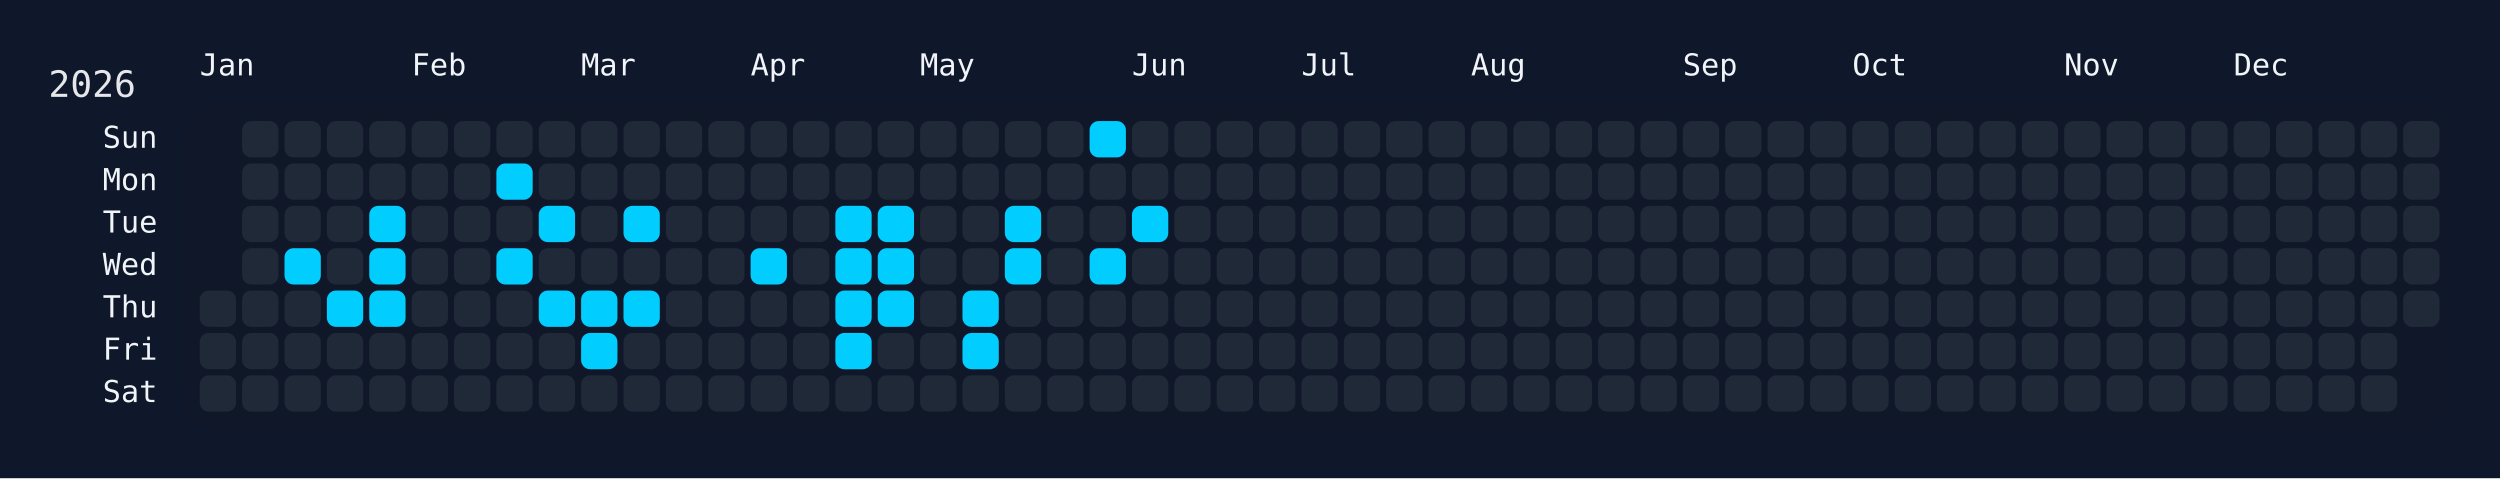
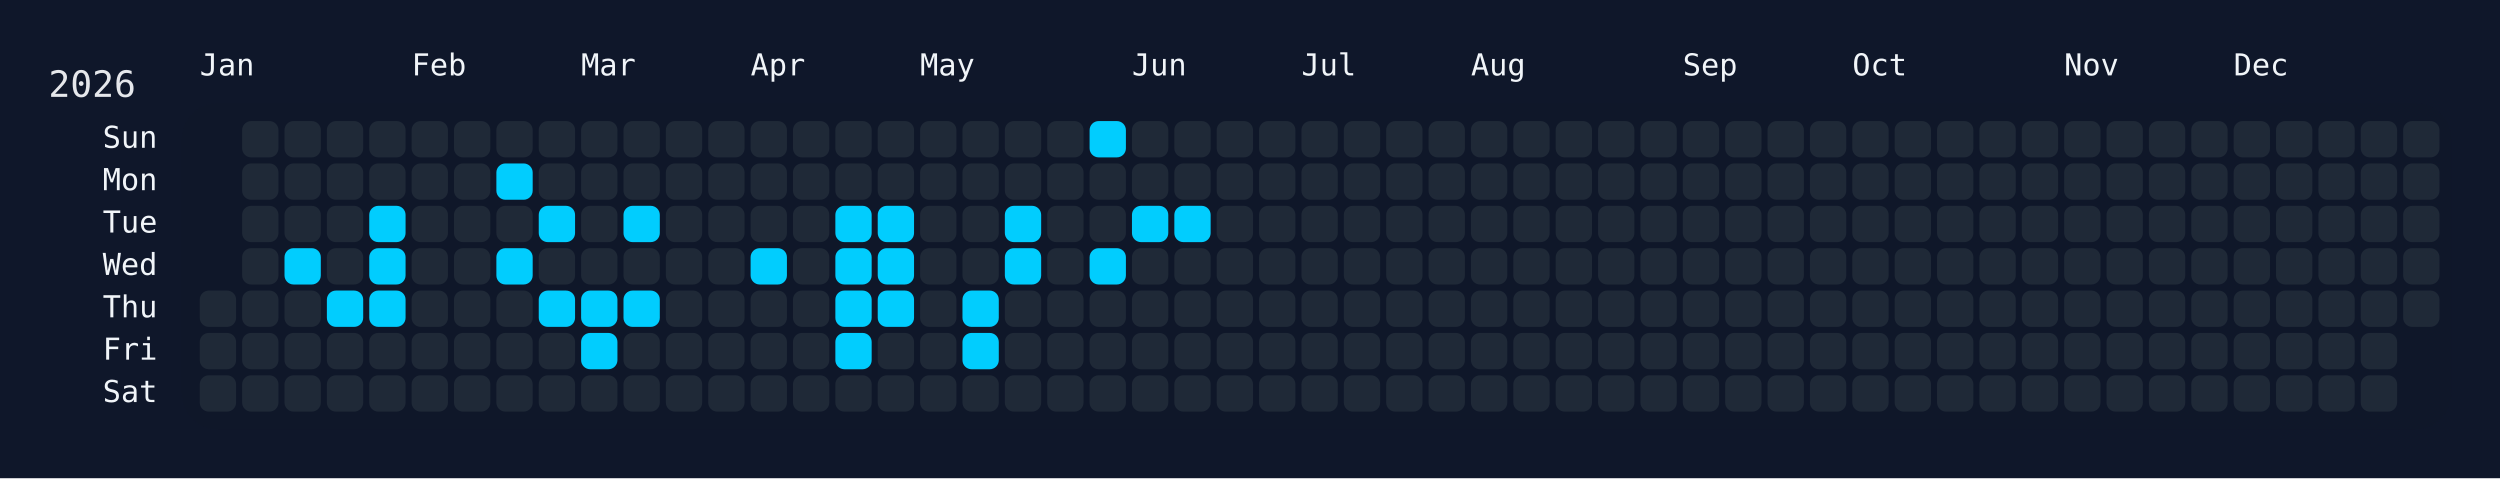
<svg xmlns="http://www.w3.org/2000/svg" width="826" height="158" viewBox="0 0 826 158">
  <rect width="826" height="158" fill="#0f172a" />
  <rect x="60" y="34" width="750" height="108" rx="12" ry="12" fill="rgba(15, 23, 42, 0.8)" />
  <text x="16" y="32" font-size="12" fill="#e5e7eb" font-family="JetBrains Mono, ui-monospace, SFMono-Regular, Menlo, Monaco, Consolas, monospace">2026</text>
  <text x="66" y="18" font-size="10" fill="#f1f5f9" font-family="JetBrains Mono, ui-monospace, SFMono-Regular, Menlo, Monaco, Consolas, monospace" dominant-baseline="hanging">Jan</text>
  <text x="136" y="18" font-size="10" fill="#f1f5f9" font-family="JetBrains Mono, ui-monospace, SFMono-Regular, Menlo, Monaco, Consolas, monospace" dominant-baseline="hanging">Feb</text>
  <text x="192" y="18" font-size="10" fill="#f1f5f9" font-family="JetBrains Mono, ui-monospace, SFMono-Regular, Menlo, Monaco, Consolas, monospace" dominant-baseline="hanging">Mar</text>
  <text x="248" y="18" font-size="10" fill="#f1f5f9" font-family="JetBrains Mono, ui-monospace, SFMono-Regular, Menlo, Monaco, Consolas, monospace" dominant-baseline="hanging">Apr</text>
  <text x="304" y="18" font-size="10" fill="#f1f5f9" font-family="JetBrains Mono, ui-monospace, SFMono-Regular, Menlo, Monaco, Consolas, monospace" dominant-baseline="hanging">May</text>
  <text x="374" y="18" font-size="10" fill="#f1f5f9" font-family="JetBrains Mono, ui-monospace, SFMono-Regular, Menlo, Monaco, Consolas, monospace" dominant-baseline="hanging">Jun</text>
  <text x="430" y="18" font-size="10" fill="#f1f5f9" font-family="JetBrains Mono, ui-monospace, SFMono-Regular, Menlo, Monaco, Consolas, monospace" dominant-baseline="hanging">Jul</text>
  <text x="486" y="18" font-size="10" fill="#f1f5f9" font-family="JetBrains Mono, ui-monospace, SFMono-Regular, Menlo, Monaco, Consolas, monospace" dominant-baseline="hanging">Aug</text>
  <text x="556" y="18" font-size="10" fill="#f1f5f9" font-family="JetBrains Mono, ui-monospace, SFMono-Regular, Menlo, Monaco, Consolas, monospace" dominant-baseline="hanging">Sep</text>
  <text x="612" y="18" font-size="10" fill="#f1f5f9" font-family="JetBrains Mono, ui-monospace, SFMono-Regular, Menlo, Monaco, Consolas, monospace" dominant-baseline="hanging">Oct</text>
  <text x="682" y="18" font-size="10" fill="#f1f5f9" font-family="JetBrains Mono, ui-monospace, SFMono-Regular, Menlo, Monaco, Consolas, monospace" dominant-baseline="hanging">Nov</text>
  <text x="738" y="18" font-size="10" fill="#f1f5f9" font-family="JetBrains Mono, ui-monospace, SFMono-Regular, Menlo, Monaco, Consolas, monospace" dominant-baseline="hanging">Dec</text>
  <text x="52" y="46.0" font-size="10" fill="#f1f5f9" font-family="JetBrains Mono, ui-monospace, SFMono-Regular, Menlo, Monaco, Consolas, monospace" text-anchor="end" dominant-baseline="middle">Sun</text>
  <text x="52" y="60.0" font-size="10" fill="#f1f5f9" font-family="JetBrains Mono, ui-monospace, SFMono-Regular, Menlo, Monaco, Consolas, monospace" text-anchor="end" dominant-baseline="middle">Mon</text>
  <text x="52" y="74.0" font-size="10" fill="#f1f5f9" font-family="JetBrains Mono, ui-monospace, SFMono-Regular, Menlo, Monaco, Consolas, monospace" text-anchor="end" dominant-baseline="middle">Tue</text>
  <text x="52" y="88.0" font-size="10" fill="#f1f5f9" font-family="JetBrains Mono, ui-monospace, SFMono-Regular, Menlo, Monaco, Consolas, monospace" text-anchor="end" dominant-baseline="middle">Wed</text>
  <text x="52" y="102.0" font-size="10" fill="#f1f5f9" font-family="JetBrains Mono, ui-monospace, SFMono-Regular, Menlo, Monaco, Consolas, monospace" text-anchor="end" dominant-baseline="middle">Thu</text>
  <text x="52" y="116.0" font-size="10" fill="#f1f5f9" font-family="JetBrains Mono, ui-monospace, SFMono-Regular, Menlo, Monaco, Consolas, monospace" text-anchor="end" dominant-baseline="middle">Fri</text>
  <text x="52" y="130.0" font-size="10" fill="#f1f5f9" font-family="JetBrains Mono, ui-monospace, SFMono-Regular, Menlo, Monaco, Consolas, monospace" text-anchor="end" dominant-baseline="middle">Sat</text>
  <g transform="translate(66,40)">
    <rect x="0" y="56" width="12" height="12" rx="3" ry="3" fill="#1f2937" data-date="2026-01-01" />
    <rect x="0" y="70" width="12" height="12" rx="3" ry="3" fill="#1f2937" data-date="2026-01-02" />
    <rect x="0" y="84" width="12" height="12" rx="3" ry="3" fill="#1f2937" data-date="2026-01-03" />
    <rect x="14" y="0" width="12" height="12" rx="3" ry="3" fill="#1f2937" data-date="2026-01-04" />
    <rect x="14" y="14" width="12" height="12" rx="3" ry="3" fill="#1f2937" data-date="2026-01-05" />
    <rect x="14" y="28" width="12" height="12" rx="3" ry="3" fill="#1f2937" data-date="2026-01-06" />
    <rect x="14" y="42" width="12" height="12" rx="3" ry="3" fill="#1f2937" data-date="2026-01-07" />
    <rect x="14" y="56" width="12" height="12" rx="3" ry="3" fill="#1f2937" data-date="2026-01-08" />
    <rect x="14" y="70" width="12" height="12" rx="3" ry="3" fill="#1f2937" data-date="2026-01-09" />
    <rect x="14" y="84" width="12" height="12" rx="3" ry="3" fill="#1f2937" data-date="2026-01-10" />
    <rect x="28" y="0" width="12" height="12" rx="3" ry="3" fill="#1f2937" data-date="2026-01-11" />
    <rect x="28" y="14" width="12" height="12" rx="3" ry="3" fill="#1f2937" data-date="2026-01-12" />
    <rect x="28" y="28" width="12" height="12" rx="3" ry="3" fill="#1f2937" data-date="2026-01-13" />
    <rect x="28" y="42" width="12" height="12" rx="3" ry="3" fill="#01cdfe" data-date="2026-01-14" />
    <rect x="28" y="56" width="12" height="12" rx="3" ry="3" fill="#1f2937" data-date="2026-01-15" />
    <rect x="28" y="70" width="12" height="12" rx="3" ry="3" fill="#1f2937" data-date="2026-01-16" />
    <rect x="28" y="84" width="12" height="12" rx="3" ry="3" fill="#1f2937" data-date="2026-01-17" />
    <rect x="42" y="0" width="12" height="12" rx="3" ry="3" fill="#1f2937" data-date="2026-01-18" />
    <rect x="42" y="14" width="12" height="12" rx="3" ry="3" fill="#1f2937" data-date="2026-01-19" />
    <rect x="42" y="28" width="12" height="12" rx="3" ry="3" fill="#1f2937" data-date="2026-01-20" />
    <rect x="42" y="42" width="12" height="12" rx="3" ry="3" fill="#1f2937" data-date="2026-01-21" />
    <rect x="42" y="56" width="12" height="12" rx="3" ry="3" fill="#01cdfe" data-date="2026-01-22" />
    <rect x="42" y="70" width="12" height="12" rx="3" ry="3" fill="#1f2937" data-date="2026-01-23" />
    <rect x="42" y="84" width="12" height="12" rx="3" ry="3" fill="#1f2937" data-date="2026-01-24" />
    <rect x="56" y="0" width="12" height="12" rx="3" ry="3" fill="#1f2937" data-date="2026-01-25" />
    <rect x="56" y="14" width="12" height="12" rx="3" ry="3" fill="#1f2937" data-date="2026-01-26" />
    <rect x="56" y="28" width="12" height="12" rx="3" ry="3" fill="#01cdfe" data-date="2026-01-27" />
    <rect x="56" y="42" width="12" height="12" rx="3" ry="3" fill="#01cdfe" data-date="2026-01-28" />
    <rect x="56" y="56" width="12" height="12" rx="3" ry="3" fill="#01cdfe" data-date="2026-01-29" />
    <rect x="56" y="70" width="12" height="12" rx="3" ry="3" fill="#1f2937" data-date="2026-01-30" />
    <rect x="56" y="84" width="12" height="12" rx="3" ry="3" fill="#1f2937" data-date="2026-01-31" />
    <rect x="70" y="0" width="12" height="12" rx="3" ry="3" fill="#1f2937" data-date="2026-02-01" />
    <rect x="70" y="14" width="12" height="12" rx="3" ry="3" fill="#1f2937" data-date="2026-02-02" />
    <rect x="70" y="28" width="12" height="12" rx="3" ry="3" fill="#1f2937" data-date="2026-02-03" />
    <rect x="70" y="42" width="12" height="12" rx="3" ry="3" fill="#1f2937" data-date="2026-02-04" />
    <rect x="70" y="56" width="12" height="12" rx="3" ry="3" fill="#1f2937" data-date="2026-02-05" />
    <rect x="70" y="70" width="12" height="12" rx="3" ry="3" fill="#1f2937" data-date="2026-02-06" />
    <rect x="70" y="84" width="12" height="12" rx="3" ry="3" fill="#1f2937" data-date="2026-02-07" />
    <rect x="84" y="0" width="12" height="12" rx="3" ry="3" fill="#1f2937" data-date="2026-02-08" />
    <rect x="84" y="14" width="12" height="12" rx="3" ry="3" fill="#1f2937" data-date="2026-02-09" />
    <rect x="84" y="28" width="12" height="12" rx="3" ry="3" fill="#1f2937" data-date="2026-02-10" />
    <rect x="84" y="42" width="12" height="12" rx="3" ry="3" fill="#1f2937" data-date="2026-02-11" />
    <rect x="84" y="56" width="12" height="12" rx="3" ry="3" fill="#1f2937" data-date="2026-02-12" />
    <rect x="84" y="70" width="12" height="12" rx="3" ry="3" fill="#1f2937" data-date="2026-02-13" />
    <rect x="84" y="84" width="12" height="12" rx="3" ry="3" fill="#1f2937" data-date="2026-02-14" />
    <rect x="98" y="0" width="12" height="12" rx="3" ry="3" fill="#1f2937" data-date="2026-02-15" />
    <rect x="98" y="14" width="12" height="12" rx="3" ry="3" fill="#01cdfe" data-date="2026-02-16" />
    <rect x="98" y="28" width="12" height="12" rx="3" ry="3" fill="#1f2937" data-date="2026-02-17" />
    <rect x="98" y="42" width="12" height="12" rx="3" ry="3" fill="#01cdfe" data-date="2026-02-18" />
    <rect x="98" y="56" width="12" height="12" rx="3" ry="3" fill="#1f2937" data-date="2026-02-19" />
    <rect x="98" y="70" width="12" height="12" rx="3" ry="3" fill="#1f2937" data-date="2026-02-20" />
    <rect x="98" y="84" width="12" height="12" rx="3" ry="3" fill="#1f2937" data-date="2026-02-21" />
    <rect x="112" y="0" width="12" height="12" rx="3" ry="3" fill="#1f2937" data-date="2026-02-22" />
    <rect x="112" y="14" width="12" height="12" rx="3" ry="3" fill="#1f2937" data-date="2026-02-23" />
    <rect x="112" y="28" width="12" height="12" rx="3" ry="3" fill="#01cdfe" data-date="2026-02-24" />
    <rect x="112" y="42" width="12" height="12" rx="3" ry="3" fill="#1f2937" data-date="2026-02-25" />
    <rect x="112" y="56" width="12" height="12" rx="3" ry="3" fill="#01cdfe" data-date="2026-02-26" />
    <rect x="112" y="70" width="12" height="12" rx="3" ry="3" fill="#1f2937" data-date="2026-02-27" />
    <rect x="112" y="84" width="12" height="12" rx="3" ry="3" fill="#1f2937" data-date="2026-02-28" />
    <rect x="126" y="0" width="12" height="12" rx="3" ry="3" fill="#1f2937" data-date="2026-03-01" />
    <rect x="126" y="14" width="12" height="12" rx="3" ry="3" fill="#1f2937" data-date="2026-03-02" />
    <rect x="126" y="28" width="12" height="12" rx="3" ry="3" fill="#1f2937" data-date="2026-03-03" />
    <rect x="126" y="42" width="12" height="12" rx="3" ry="3" fill="#1f2937" data-date="2026-03-04" />
    <rect x="126" y="56" width="12" height="12" rx="3" ry="3" fill="#01cdfe" data-date="2026-03-05" />
    <rect x="126" y="70" width="12" height="12" rx="3" ry="3" fill="#01cdfe" data-date="2026-03-06" />
    <rect x="126" y="84" width="12" height="12" rx="3" ry="3" fill="#1f2937" data-date="2026-03-07" />
    <rect x="140" y="0" width="12" height="12" rx="3" ry="3" fill="#1f2937" data-date="2026-03-08" />
    <rect x="140" y="14" width="12" height="12" rx="3" ry="3" fill="#1f2937" data-date="2026-03-09" />
    <rect x="140" y="28" width="12" height="12" rx="3" ry="3" fill="#01cdfe" data-date="2026-03-10" />
    <rect x="140" y="42" width="12" height="12" rx="3" ry="3" fill="#1f2937" data-date="2026-03-11" />
    <rect x="140" y="56" width="12" height="12" rx="3" ry="3" fill="#01cdfe" data-date="2026-03-12" />
    <rect x="140" y="70" width="12" height="12" rx="3" ry="3" fill="#1f2937" data-date="2026-03-13" />
    <rect x="140" y="84" width="12" height="12" rx="3" ry="3" fill="#1f2937" data-date="2026-03-14" />
    <rect x="154" y="0" width="12" height="12" rx="3" ry="3" fill="#1f2937" data-date="2026-03-15" />
    <rect x="154" y="14" width="12" height="12" rx="3" ry="3" fill="#1f2937" data-date="2026-03-16" />
    <rect x="154" y="28" width="12" height="12" rx="3" ry="3" fill="#1f2937" data-date="2026-03-17" />
    <rect x="154" y="42" width="12" height="12" rx="3" ry="3" fill="#1f2937" data-date="2026-03-18" />
    <rect x="154" y="56" width="12" height="12" rx="3" ry="3" fill="#1f2937" data-date="2026-03-19" />
    <rect x="154" y="70" width="12" height="12" rx="3" ry="3" fill="#1f2937" data-date="2026-03-20" />
    <rect x="154" y="84" width="12" height="12" rx="3" ry="3" fill="#1f2937" data-date="2026-03-21" />
    <rect x="168" y="0" width="12" height="12" rx="3" ry="3" fill="#1f2937" data-date="2026-03-22" />
    <rect x="168" y="14" width="12" height="12" rx="3" ry="3" fill="#1f2937" data-date="2026-03-23" />
    <rect x="168" y="28" width="12" height="12" rx="3" ry="3" fill="#1f2937" data-date="2026-03-24" />
    <rect x="168" y="42" width="12" height="12" rx="3" ry="3" fill="#1f2937" data-date="2026-03-25" />
    <rect x="168" y="56" width="12" height="12" rx="3" ry="3" fill="#1f2937" data-date="2026-03-26" />
    <rect x="168" y="70" width="12" height="12" rx="3" ry="3" fill="#1f2937" data-date="2026-03-27" />
    <rect x="168" y="84" width="12" height="12" rx="3" ry="3" fill="#1f2937" data-date="2026-03-28" />
    <rect x="182" y="0" width="12" height="12" rx="3" ry="3" fill="#1f2937" data-date="2026-03-29" />
    <rect x="182" y="14" width="12" height="12" rx="3" ry="3" fill="#1f2937" data-date="2026-03-30" />
    <rect x="182" y="28" width="12" height="12" rx="3" ry="3" fill="#1f2937" data-date="2026-03-31" />
    <rect x="182" y="42" width="12" height="12" rx="3" ry="3" fill="#01cdfe" data-date="2026-04-01" />
    <rect x="182" y="56" width="12" height="12" rx="3" ry="3" fill="#1f2937" data-date="2026-04-02" />
    <rect x="182" y="70" width="12" height="12" rx="3" ry="3" fill="#1f2937" data-date="2026-04-03" />
    <rect x="182" y="84" width="12" height="12" rx="3" ry="3" fill="#1f2937" data-date="2026-04-04" />
    <rect x="196" y="0" width="12" height="12" rx="3" ry="3" fill="#1f2937" data-date="2026-04-05" />
    <rect x="196" y="14" width="12" height="12" rx="3" ry="3" fill="#1f2937" data-date="2026-04-06" />
    <rect x="196" y="28" width="12" height="12" rx="3" ry="3" fill="#1f2937" data-date="2026-04-07" />
    <rect x="196" y="42" width="12" height="12" rx="3" ry="3" fill="#1f2937" data-date="2026-04-08" />
    <rect x="196" y="56" width="12" height="12" rx="3" ry="3" fill="#1f2937" data-date="2026-04-09" />
    <rect x="196" y="70" width="12" height="12" rx="3" ry="3" fill="#1f2937" data-date="2026-04-10" />
    <rect x="196" y="84" width="12" height="12" rx="3" ry="3" fill="#1f2937" data-date="2026-04-11" />
    <rect x="210" y="0" width="12" height="12" rx="3" ry="3" fill="#1f2937" data-date="2026-04-12" />
    <rect x="210" y="14" width="12" height="12" rx="3" ry="3" fill="#1f2937" data-date="2026-04-13" />
    <rect x="210" y="28" width="12" height="12" rx="3" ry="3" fill="#01cdfe" data-date="2026-04-14" />
    <rect x="210" y="42" width="12" height="12" rx="3" ry="3" fill="#01cdfe" data-date="2026-04-15" />
    <rect x="210" y="56" width="12" height="12" rx="3" ry="3" fill="#01cdfe" data-date="2026-04-16" />
    <rect x="210" y="70" width="12" height="12" rx="3" ry="3" fill="#01cdfe" data-date="2026-04-17" />
    <rect x="210" y="84" width="12" height="12" rx="3" ry="3" fill="#1f2937" data-date="2026-04-18" />
    <rect x="224" y="0" width="12" height="12" rx="3" ry="3" fill="#1f2937" data-date="2026-04-19" />
    <rect x="224" y="14" width="12" height="12" rx="3" ry="3" fill="#1f2937" data-date="2026-04-20" />
    <rect x="224" y="28" width="12" height="12" rx="3" ry="3" fill="#01cdfe" data-date="2026-04-21" />
    <rect x="224" y="42" width="12" height="12" rx="3" ry="3" fill="#01cdfe" data-date="2026-04-22" />
    <rect x="224" y="56" width="12" height="12" rx="3" ry="3" fill="#01cdfe" data-date="2026-04-23" />
    <rect x="224" y="70" width="12" height="12" rx="3" ry="3" fill="#1f2937" data-date="2026-04-24" />
    <rect x="224" y="84" width="12" height="12" rx="3" ry="3" fill="#1f2937" data-date="2026-04-25" />
    <rect x="238" y="0" width="12" height="12" rx="3" ry="3" fill="#1f2937" data-date="2026-04-26" />
    <rect x="238" y="14" width="12" height="12" rx="3" ry="3" fill="#1f2937" data-date="2026-04-27" />
    <rect x="238" y="28" width="12" height="12" rx="3" ry="3" fill="#1f2937" data-date="2026-04-28" />
    <rect x="238" y="42" width="12" height="12" rx="3" ry="3" fill="#1f2937" data-date="2026-04-29" />
    <rect x="238" y="56" width="12" height="12" rx="3" ry="3" fill="#1f2937" data-date="2026-04-30" />
    <rect x="238" y="70" width="12" height="12" rx="3" ry="3" fill="#1f2937" data-date="2026-05-01" />
    <rect x="238" y="84" width="12" height="12" rx="3" ry="3" fill="#1f2937" data-date="2026-05-02" />
    <rect x="252" y="0" width="12" height="12" rx="3" ry="3" fill="#1f2937" data-date="2026-05-03" />
    <rect x="252" y="14" width="12" height="12" rx="3" ry="3" fill="#1f2937" data-date="2026-05-04" />
    <rect x="252" y="28" width="12" height="12" rx="3" ry="3" fill="#1f2937" data-date="2026-05-05" />
    <rect x="252" y="42" width="12" height="12" rx="3" ry="3" fill="#1f2937" data-date="2026-05-06" />
    <rect x="252" y="56" width="12" height="12" rx="3" ry="3" fill="#01cdfe" data-date="2026-05-07" />
    <rect x="252" y="70" width="12" height="12" rx="3" ry="3" fill="#01cdfe" data-date="2026-05-08" />
    <rect x="252" y="84" width="12" height="12" rx="3" ry="3" fill="#1f2937" data-date="2026-05-09" />
    <rect x="266" y="0" width="12" height="12" rx="3" ry="3" fill="#1f2937" data-date="2026-05-10" />
    <rect x="266" y="14" width="12" height="12" rx="3" ry="3" fill="#1f2937" data-date="2026-05-11" />
    <rect x="266" y="28" width="12" height="12" rx="3" ry="3" fill="#01cdfe" data-date="2026-05-12" />
    <rect x="266" y="42" width="12" height="12" rx="3" ry="3" fill="#01cdfe" data-date="2026-05-13" />
    <rect x="266" y="56" width="12" height="12" rx="3" ry="3" fill="#1f2937" data-date="2026-05-14" />
    <rect x="266" y="70" width="12" height="12" rx="3" ry="3" fill="#1f2937" data-date="2026-05-15" />
    <rect x="266" y="84" width="12" height="12" rx="3" ry="3" fill="#1f2937" data-date="2026-05-16" />
    <rect x="280" y="0" width="12" height="12" rx="3" ry="3" fill="#1f2937" data-date="2026-05-17" />
    <rect x="280" y="14" width="12" height="12" rx="3" ry="3" fill="#1f2937" data-date="2026-05-18" />
    <rect x="280" y="28" width="12" height="12" rx="3" ry="3" fill="#1f2937" data-date="2026-05-19" />
    <rect x="280" y="42" width="12" height="12" rx="3" ry="3" fill="#1f2937" data-date="2026-05-20" />
    <rect x="280" y="56" width="12" height="12" rx="3" ry="3" fill="#1f2937" data-date="2026-05-21" />
    <rect x="280" y="70" width="12" height="12" rx="3" ry="3" fill="#1f2937" data-date="2026-05-22" />
    <rect x="280" y="84" width="12" height="12" rx="3" ry="3" fill="#1f2937" data-date="2026-05-23" />
    <rect x="294" y="0" width="12" height="12" rx="3" ry="3" fill="#01cdfe" data-date="2026-05-24" />
    <rect x="294" y="14" width="12" height="12" rx="3" ry="3" fill="#1f2937" data-date="2026-05-25" />
    <rect x="294" y="28" width="12" height="12" rx="3" ry="3" fill="#1f2937" data-date="2026-05-26" />
    <rect x="294" y="42" width="12" height="12" rx="3" ry="3" fill="#01cdfe" data-date="2026-05-27" />
    <rect x="294" y="56" width="12" height="12" rx="3" ry="3" fill="#1f2937" data-date="2026-05-28" />
    <rect x="294" y="70" width="12" height="12" rx="3" ry="3" fill="#1f2937" data-date="2026-05-29" />
    <rect x="294" y="84" width="12" height="12" rx="3" ry="3" fill="#1f2937" data-date="2026-05-30" />
    <rect x="308" y="0" width="12" height="12" rx="3" ry="3" fill="#1f2937" data-date="2026-05-31" />
    <rect x="308" y="14" width="12" height="12" rx="3" ry="3" fill="#1f2937" data-date="2026-06-01" />
    <rect x="308" y="28" width="12" height="12" rx="3" ry="3" fill="#01cdfe" data-date="2026-06-02" />
    <rect x="308" y="42" width="12" height="12" rx="3" ry="3" fill="#1f2937" data-date="2026-06-03" />
    <rect x="308" y="56" width="12" height="12" rx="3" ry="3" fill="#1f2937" data-date="2026-06-04" />
    <rect x="308" y="70" width="12" height="12" rx="3" ry="3" fill="#1f2937" data-date="2026-06-05" />
    <rect x="308" y="84" width="12" height="12" rx="3" ry="3" fill="#1f2937" data-date="2026-06-06" />
    <rect x="322" y="0" width="12" height="12" rx="3" ry="3" fill="#1f2937" data-date="2026-06-07" />
    <rect x="322" y="14" width="12" height="12" rx="3" ry="3" fill="#1f2937" data-date="2026-06-08" />
-     <rect x="322" y="28" width="12" height="12" rx="3" ry="3" fill="#1f2937" data-date="2026-06-09" />
+     <rect x="322" y="28" width="12" height="12" rx="3" ry="3" fill="#01cdfe" data-date="2026-06-09" />
    <rect x="322" y="42" width="12" height="12" rx="3" ry="3" fill="#1f2937" data-date="2026-06-10" />
    <rect x="322" y="56" width="12" height="12" rx="3" ry="3" fill="#1f2937" data-date="2026-06-11" />
    <rect x="322" y="70" width="12" height="12" rx="3" ry="3" fill="#1f2937" data-date="2026-06-12" />
    <rect x="322" y="84" width="12" height="12" rx="3" ry="3" fill="#1f2937" data-date="2026-06-13" />
    <rect x="336" y="0" width="12" height="12" rx="3" ry="3" fill="#1f2937" data-date="2026-06-14" />
    <rect x="336" y="14" width="12" height="12" rx="3" ry="3" fill="#1f2937" data-date="2026-06-15" />
    <rect x="336" y="28" width="12" height="12" rx="3" ry="3" fill="#1f2937" data-date="2026-06-16" />
    <rect x="336" y="42" width="12" height="12" rx="3" ry="3" fill="#1f2937" data-date="2026-06-17" />
    <rect x="336" y="56" width="12" height="12" rx="3" ry="3" fill="#1f2937" data-date="2026-06-18" />
    <rect x="336" y="70" width="12" height="12" rx="3" ry="3" fill="#1f2937" data-date="2026-06-19" />
    <rect x="336" y="84" width="12" height="12" rx="3" ry="3" fill="#1f2937" data-date="2026-06-20" />
    <rect x="350" y="0" width="12" height="12" rx="3" ry="3" fill="#1f2937" data-date="2026-06-21" />
    <rect x="350" y="14" width="12" height="12" rx="3" ry="3" fill="#1f2937" data-date="2026-06-22" />
    <rect x="350" y="28" width="12" height="12" rx="3" ry="3" fill="#1f2937" data-date="2026-06-23" />
    <rect x="350" y="42" width="12" height="12" rx="3" ry="3" fill="#1f2937" data-date="2026-06-24" />
    <rect x="350" y="56" width="12" height="12" rx="3" ry="3" fill="#1f2937" data-date="2026-06-25" />
    <rect x="350" y="70" width="12" height="12" rx="3" ry="3" fill="#1f2937" data-date="2026-06-26" />
    <rect x="350" y="84" width="12" height="12" rx="3" ry="3" fill="#1f2937" data-date="2026-06-27" />
    <rect x="364" y="0" width="12" height="12" rx="3" ry="3" fill="#1f2937" data-date="2026-06-28" />
    <rect x="364" y="14" width="12" height="12" rx="3" ry="3" fill="#1f2937" data-date="2026-06-29" />
    <rect x="364" y="28" width="12" height="12" rx="3" ry="3" fill="#1f2937" data-date="2026-06-30" />
    <rect x="364" y="42" width="12" height="12" rx="3" ry="3" fill="#1f2937" data-date="2026-07-01" />
    <rect x="364" y="56" width="12" height="12" rx="3" ry="3" fill="#1f2937" data-date="2026-07-02" />
    <rect x="364" y="70" width="12" height="12" rx="3" ry="3" fill="#1f2937" data-date="2026-07-03" />
    <rect x="364" y="84" width="12" height="12" rx="3" ry="3" fill="#1f2937" data-date="2026-07-04" />
    <rect x="378" y="0" width="12" height="12" rx="3" ry="3" fill="#1f2937" data-date="2026-07-05" />
    <rect x="378" y="14" width="12" height="12" rx="3" ry="3" fill="#1f2937" data-date="2026-07-06" />
    <rect x="378" y="28" width="12" height="12" rx="3" ry="3" fill="#1f2937" data-date="2026-07-07" />
    <rect x="378" y="42" width="12" height="12" rx="3" ry="3" fill="#1f2937" data-date="2026-07-08" />
    <rect x="378" y="56" width="12" height="12" rx="3" ry="3" fill="#1f2937" data-date="2026-07-09" />
    <rect x="378" y="70" width="12" height="12" rx="3" ry="3" fill="#1f2937" data-date="2026-07-10" />
    <rect x="378" y="84" width="12" height="12" rx="3" ry="3" fill="#1f2937" data-date="2026-07-11" />
    <rect x="392" y="0" width="12" height="12" rx="3" ry="3" fill="#1f2937" data-date="2026-07-12" />
    <rect x="392" y="14" width="12" height="12" rx="3" ry="3" fill="#1f2937" data-date="2026-07-13" />
    <rect x="392" y="28" width="12" height="12" rx="3" ry="3" fill="#1f2937" data-date="2026-07-14" />
    <rect x="392" y="42" width="12" height="12" rx="3" ry="3" fill="#1f2937" data-date="2026-07-15" />
    <rect x="392" y="56" width="12" height="12" rx="3" ry="3" fill="#1f2937" data-date="2026-07-16" />
    <rect x="392" y="70" width="12" height="12" rx="3" ry="3" fill="#1f2937" data-date="2026-07-17" />
    <rect x="392" y="84" width="12" height="12" rx="3" ry="3" fill="#1f2937" data-date="2026-07-18" />
    <rect x="406" y="0" width="12" height="12" rx="3" ry="3" fill="#1f2937" data-date="2026-07-19" />
    <rect x="406" y="14" width="12" height="12" rx="3" ry="3" fill="#1f2937" data-date="2026-07-20" />
    <rect x="406" y="28" width="12" height="12" rx="3" ry="3" fill="#1f2937" data-date="2026-07-21" />
    <rect x="406" y="42" width="12" height="12" rx="3" ry="3" fill="#1f2937" data-date="2026-07-22" />
    <rect x="406" y="56" width="12" height="12" rx="3" ry="3" fill="#1f2937" data-date="2026-07-23" />
    <rect x="406" y="70" width="12" height="12" rx="3" ry="3" fill="#1f2937" data-date="2026-07-24" />
    <rect x="406" y="84" width="12" height="12" rx="3" ry="3" fill="#1f2937" data-date="2026-07-25" />
    <rect x="420" y="0" width="12" height="12" rx="3" ry="3" fill="#1f2937" data-date="2026-07-26" />
    <rect x="420" y="14" width="12" height="12" rx="3" ry="3" fill="#1f2937" data-date="2026-07-27" />
    <rect x="420" y="28" width="12" height="12" rx="3" ry="3" fill="#1f2937" data-date="2026-07-28" />
    <rect x="420" y="42" width="12" height="12" rx="3" ry="3" fill="#1f2937" data-date="2026-07-29" />
    <rect x="420" y="56" width="12" height="12" rx="3" ry="3" fill="#1f2937" data-date="2026-07-30" />
    <rect x="420" y="70" width="12" height="12" rx="3" ry="3" fill="#1f2937" data-date="2026-07-31" />
    <rect x="420" y="84" width="12" height="12" rx="3" ry="3" fill="#1f2937" data-date="2026-08-01" />
    <rect x="434" y="0" width="12" height="12" rx="3" ry="3" fill="#1f2937" data-date="2026-08-02" />
    <rect x="434" y="14" width="12" height="12" rx="3" ry="3" fill="#1f2937" data-date="2026-08-03" />
    <rect x="434" y="28" width="12" height="12" rx="3" ry="3" fill="#1f2937" data-date="2026-08-04" />
    <rect x="434" y="42" width="12" height="12" rx="3" ry="3" fill="#1f2937" data-date="2026-08-05" />
    <rect x="434" y="56" width="12" height="12" rx="3" ry="3" fill="#1f2937" data-date="2026-08-06" />
    <rect x="434" y="70" width="12" height="12" rx="3" ry="3" fill="#1f2937" data-date="2026-08-07" />
    <rect x="434" y="84" width="12" height="12" rx="3" ry="3" fill="#1f2937" data-date="2026-08-08" />
    <rect x="448" y="0" width="12" height="12" rx="3" ry="3" fill="#1f2937" data-date="2026-08-09" />
    <rect x="448" y="14" width="12" height="12" rx="3" ry="3" fill="#1f2937" data-date="2026-08-10" />
    <rect x="448" y="28" width="12" height="12" rx="3" ry="3" fill="#1f2937" data-date="2026-08-11" />
    <rect x="448" y="42" width="12" height="12" rx="3" ry="3" fill="#1f2937" data-date="2026-08-12" />
    <rect x="448" y="56" width="12" height="12" rx="3" ry="3" fill="#1f2937" data-date="2026-08-13" />
    <rect x="448" y="70" width="12" height="12" rx="3" ry="3" fill="#1f2937" data-date="2026-08-14" />
    <rect x="448" y="84" width="12" height="12" rx="3" ry="3" fill="#1f2937" data-date="2026-08-15" />
    <rect x="462" y="0" width="12" height="12" rx="3" ry="3" fill="#1f2937" data-date="2026-08-16" />
    <rect x="462" y="14" width="12" height="12" rx="3" ry="3" fill="#1f2937" data-date="2026-08-17" />
    <rect x="462" y="28" width="12" height="12" rx="3" ry="3" fill="#1f2937" data-date="2026-08-18" />
    <rect x="462" y="42" width="12" height="12" rx="3" ry="3" fill="#1f2937" data-date="2026-08-19" />
    <rect x="462" y="56" width="12" height="12" rx="3" ry="3" fill="#1f2937" data-date="2026-08-20" />
    <rect x="462" y="70" width="12" height="12" rx="3" ry="3" fill="#1f2937" data-date="2026-08-21" />
    <rect x="462" y="84" width="12" height="12" rx="3" ry="3" fill="#1f2937" data-date="2026-08-22" />
    <rect x="476" y="0" width="12" height="12" rx="3" ry="3" fill="#1f2937" data-date="2026-08-23" />
    <rect x="476" y="14" width="12" height="12" rx="3" ry="3" fill="#1f2937" data-date="2026-08-24" />
    <rect x="476" y="28" width="12" height="12" rx="3" ry="3" fill="#1f2937" data-date="2026-08-25" />
    <rect x="476" y="42" width="12" height="12" rx="3" ry="3" fill="#1f2937" data-date="2026-08-26" />
    <rect x="476" y="56" width="12" height="12" rx="3" ry="3" fill="#1f2937" data-date="2026-08-27" />
    <rect x="476" y="70" width="12" height="12" rx="3" ry="3" fill="#1f2937" data-date="2026-08-28" />
    <rect x="476" y="84" width="12" height="12" rx="3" ry="3" fill="#1f2937" data-date="2026-08-29" />
    <rect x="490" y="0" width="12" height="12" rx="3" ry="3" fill="#1f2937" data-date="2026-08-30" />
    <rect x="490" y="14" width="12" height="12" rx="3" ry="3" fill="#1f2937" data-date="2026-08-31" />
    <rect x="490" y="28" width="12" height="12" rx="3" ry="3" fill="#1f2937" data-date="2026-09-01" />
    <rect x="490" y="42" width="12" height="12" rx="3" ry="3" fill="#1f2937" data-date="2026-09-02" />
    <rect x="490" y="56" width="12" height="12" rx="3" ry="3" fill="#1f2937" data-date="2026-09-03" />
    <rect x="490" y="70" width="12" height="12" rx="3" ry="3" fill="#1f2937" data-date="2026-09-04" />
    <rect x="490" y="84" width="12" height="12" rx="3" ry="3" fill="#1f2937" data-date="2026-09-05" />
    <rect x="504" y="0" width="12" height="12" rx="3" ry="3" fill="#1f2937" data-date="2026-09-06" />
    <rect x="504" y="14" width="12" height="12" rx="3" ry="3" fill="#1f2937" data-date="2026-09-07" />
    <rect x="504" y="28" width="12" height="12" rx="3" ry="3" fill="#1f2937" data-date="2026-09-08" />
    <rect x="504" y="42" width="12" height="12" rx="3" ry="3" fill="#1f2937" data-date="2026-09-09" />
    <rect x="504" y="56" width="12" height="12" rx="3" ry="3" fill="#1f2937" data-date="2026-09-10" />
    <rect x="504" y="70" width="12" height="12" rx="3" ry="3" fill="#1f2937" data-date="2026-09-11" />
    <rect x="504" y="84" width="12" height="12" rx="3" ry="3" fill="#1f2937" data-date="2026-09-12" />
    <rect x="518" y="0" width="12" height="12" rx="3" ry="3" fill="#1f2937" data-date="2026-09-13" />
    <rect x="518" y="14" width="12" height="12" rx="3" ry="3" fill="#1f2937" data-date="2026-09-14" />
    <rect x="518" y="28" width="12" height="12" rx="3" ry="3" fill="#1f2937" data-date="2026-09-15" />
    <rect x="518" y="42" width="12" height="12" rx="3" ry="3" fill="#1f2937" data-date="2026-09-16" />
    <rect x="518" y="56" width="12" height="12" rx="3" ry="3" fill="#1f2937" data-date="2026-09-17" />
    <rect x="518" y="70" width="12" height="12" rx="3" ry="3" fill="#1f2937" data-date="2026-09-18" />
    <rect x="518" y="84" width="12" height="12" rx="3" ry="3" fill="#1f2937" data-date="2026-09-19" />
    <rect x="532" y="0" width="12" height="12" rx="3" ry="3" fill="#1f2937" data-date="2026-09-20" />
    <rect x="532" y="14" width="12" height="12" rx="3" ry="3" fill="#1f2937" data-date="2026-09-21" />
    <rect x="532" y="28" width="12" height="12" rx="3" ry="3" fill="#1f2937" data-date="2026-09-22" />
    <rect x="532" y="42" width="12" height="12" rx="3" ry="3" fill="#1f2937" data-date="2026-09-23" />
    <rect x="532" y="56" width="12" height="12" rx="3" ry="3" fill="#1f2937" data-date="2026-09-24" />
    <rect x="532" y="70" width="12" height="12" rx="3" ry="3" fill="#1f2937" data-date="2026-09-25" />
    <rect x="532" y="84" width="12" height="12" rx="3" ry="3" fill="#1f2937" data-date="2026-09-26" />
    <rect x="546" y="0" width="12" height="12" rx="3" ry="3" fill="#1f2937" data-date="2026-09-27" />
    <rect x="546" y="14" width="12" height="12" rx="3" ry="3" fill="#1f2937" data-date="2026-09-28" />
    <rect x="546" y="28" width="12" height="12" rx="3" ry="3" fill="#1f2937" data-date="2026-09-29" />
    <rect x="546" y="42" width="12" height="12" rx="3" ry="3" fill="#1f2937" data-date="2026-09-30" />
    <rect x="546" y="56" width="12" height="12" rx="3" ry="3" fill="#1f2937" data-date="2026-10-01" />
    <rect x="546" y="70" width="12" height="12" rx="3" ry="3" fill="#1f2937" data-date="2026-10-02" />
    <rect x="546" y="84" width="12" height="12" rx="3" ry="3" fill="#1f2937" data-date="2026-10-03" />
    <rect x="560" y="0" width="12" height="12" rx="3" ry="3" fill="#1f2937" data-date="2026-10-04" />
    <rect x="560" y="14" width="12" height="12" rx="3" ry="3" fill="#1f2937" data-date="2026-10-05" />
    <rect x="560" y="28" width="12" height="12" rx="3" ry="3" fill="#1f2937" data-date="2026-10-06" />
    <rect x="560" y="42" width="12" height="12" rx="3" ry="3" fill="#1f2937" data-date="2026-10-07" />
    <rect x="560" y="56" width="12" height="12" rx="3" ry="3" fill="#1f2937" data-date="2026-10-08" />
    <rect x="560" y="70" width="12" height="12" rx="3" ry="3" fill="#1f2937" data-date="2026-10-09" />
    <rect x="560" y="84" width="12" height="12" rx="3" ry="3" fill="#1f2937" data-date="2026-10-10" />
    <rect x="574" y="0" width="12" height="12" rx="3" ry="3" fill="#1f2937" data-date="2026-10-11" />
    <rect x="574" y="14" width="12" height="12" rx="3" ry="3" fill="#1f2937" data-date="2026-10-12" />
    <rect x="574" y="28" width="12" height="12" rx="3" ry="3" fill="#1f2937" data-date="2026-10-13" />
    <rect x="574" y="42" width="12" height="12" rx="3" ry="3" fill="#1f2937" data-date="2026-10-14" />
    <rect x="574" y="56" width="12" height="12" rx="3" ry="3" fill="#1f2937" data-date="2026-10-15" />
    <rect x="574" y="70" width="12" height="12" rx="3" ry="3" fill="#1f2937" data-date="2026-10-16" />
    <rect x="574" y="84" width="12" height="12" rx="3" ry="3" fill="#1f2937" data-date="2026-10-17" />
    <rect x="588" y="0" width="12" height="12" rx="3" ry="3" fill="#1f2937" data-date="2026-10-18" />
    <rect x="588" y="14" width="12" height="12" rx="3" ry="3" fill="#1f2937" data-date="2026-10-19" />
    <rect x="588" y="28" width="12" height="12" rx="3" ry="3" fill="#1f2937" data-date="2026-10-20" />
    <rect x="588" y="42" width="12" height="12" rx="3" ry="3" fill="#1f2937" data-date="2026-10-21" />
    <rect x="588" y="56" width="12" height="12" rx="3" ry="3" fill="#1f2937" data-date="2026-10-22" />
    <rect x="588" y="70" width="12" height="12" rx="3" ry="3" fill="#1f2937" data-date="2026-10-23" />
    <rect x="588" y="84" width="12" height="12" rx="3" ry="3" fill="#1f2937" data-date="2026-10-24" />
    <rect x="602" y="0" width="12" height="12" rx="3" ry="3" fill="#1f2937" data-date="2026-10-25" />
    <rect x="602" y="14" width="12" height="12" rx="3" ry="3" fill="#1f2937" data-date="2026-10-26" />
    <rect x="602" y="28" width="12" height="12" rx="3" ry="3" fill="#1f2937" data-date="2026-10-27" />
    <rect x="602" y="42" width="12" height="12" rx="3" ry="3" fill="#1f2937" data-date="2026-10-28" />
    <rect x="602" y="56" width="12" height="12" rx="3" ry="3" fill="#1f2937" data-date="2026-10-29" />
    <rect x="602" y="70" width="12" height="12" rx="3" ry="3" fill="#1f2937" data-date="2026-10-30" />
    <rect x="602" y="84" width="12" height="12" rx="3" ry="3" fill="#1f2937" data-date="2026-10-31" />
    <rect x="616" y="0" width="12" height="12" rx="3" ry="3" fill="#1f2937" data-date="2026-11-01" />
    <rect x="616" y="14" width="12" height="12" rx="3" ry="3" fill="#1f2937" data-date="2026-11-02" />
    <rect x="616" y="28" width="12" height="12" rx="3" ry="3" fill="#1f2937" data-date="2026-11-03" />
    <rect x="616" y="42" width="12" height="12" rx="3" ry="3" fill="#1f2937" data-date="2026-11-04" />
    <rect x="616" y="56" width="12" height="12" rx="3" ry="3" fill="#1f2937" data-date="2026-11-05" />
    <rect x="616" y="70" width="12" height="12" rx="3" ry="3" fill="#1f2937" data-date="2026-11-06" />
    <rect x="616" y="84" width="12" height="12" rx="3" ry="3" fill="#1f2937" data-date="2026-11-07" />
    <rect x="630" y="0" width="12" height="12" rx="3" ry="3" fill="#1f2937" data-date="2026-11-08" />
    <rect x="630" y="14" width="12" height="12" rx="3" ry="3" fill="#1f2937" data-date="2026-11-09" />
    <rect x="630" y="28" width="12" height="12" rx="3" ry="3" fill="#1f2937" data-date="2026-11-10" />
    <rect x="630" y="42" width="12" height="12" rx="3" ry="3" fill="#1f2937" data-date="2026-11-11" />
    <rect x="630" y="56" width="12" height="12" rx="3" ry="3" fill="#1f2937" data-date="2026-11-12" />
    <rect x="630" y="70" width="12" height="12" rx="3" ry="3" fill="#1f2937" data-date="2026-11-13" />
    <rect x="630" y="84" width="12" height="12" rx="3" ry="3" fill="#1f2937" data-date="2026-11-14" />
    <rect x="644" y="0" width="12" height="12" rx="3" ry="3" fill="#1f2937" data-date="2026-11-15" />
    <rect x="644" y="14" width="12" height="12" rx="3" ry="3" fill="#1f2937" data-date="2026-11-16" />
    <rect x="644" y="28" width="12" height="12" rx="3" ry="3" fill="#1f2937" data-date="2026-11-17" />
    <rect x="644" y="42" width="12" height="12" rx="3" ry="3" fill="#1f2937" data-date="2026-11-18" />
    <rect x="644" y="56" width="12" height="12" rx="3" ry="3" fill="#1f2937" data-date="2026-11-19" />
    <rect x="644" y="70" width="12" height="12" rx="3" ry="3" fill="#1f2937" data-date="2026-11-20" />
    <rect x="644" y="84" width="12" height="12" rx="3" ry="3" fill="#1f2937" data-date="2026-11-21" />
    <rect x="658" y="0" width="12" height="12" rx="3" ry="3" fill="#1f2937" data-date="2026-11-22" />
    <rect x="658" y="14" width="12" height="12" rx="3" ry="3" fill="#1f2937" data-date="2026-11-23" />
    <rect x="658" y="28" width="12" height="12" rx="3" ry="3" fill="#1f2937" data-date="2026-11-24" />
    <rect x="658" y="42" width="12" height="12" rx="3" ry="3" fill="#1f2937" data-date="2026-11-25" />
    <rect x="658" y="56" width="12" height="12" rx="3" ry="3" fill="#1f2937" data-date="2026-11-26" />
    <rect x="658" y="70" width="12" height="12" rx="3" ry="3" fill="#1f2937" data-date="2026-11-27" />
    <rect x="658" y="84" width="12" height="12" rx="3" ry="3" fill="#1f2937" data-date="2026-11-28" />
    <rect x="672" y="0" width="12" height="12" rx="3" ry="3" fill="#1f2937" data-date="2026-11-29" />
    <rect x="672" y="14" width="12" height="12" rx="3" ry="3" fill="#1f2937" data-date="2026-11-30" />
    <rect x="672" y="28" width="12" height="12" rx="3" ry="3" fill="#1f2937" data-date="2026-12-01" />
    <rect x="672" y="42" width="12" height="12" rx="3" ry="3" fill="#1f2937" data-date="2026-12-02" />
    <rect x="672" y="56" width="12" height="12" rx="3" ry="3" fill="#1f2937" data-date="2026-12-03" />
    <rect x="672" y="70" width="12" height="12" rx="3" ry="3" fill="#1f2937" data-date="2026-12-04" />
    <rect x="672" y="84" width="12" height="12" rx="3" ry="3" fill="#1f2937" data-date="2026-12-05" />
    <rect x="686" y="0" width="12" height="12" rx="3" ry="3" fill="#1f2937" data-date="2026-12-06" />
    <rect x="686" y="14" width="12" height="12" rx="3" ry="3" fill="#1f2937" data-date="2026-12-07" />
    <rect x="686" y="28" width="12" height="12" rx="3" ry="3" fill="#1f2937" data-date="2026-12-08" />
    <rect x="686" y="42" width="12" height="12" rx="3" ry="3" fill="#1f2937" data-date="2026-12-09" />
    <rect x="686" y="56" width="12" height="12" rx="3" ry="3" fill="#1f2937" data-date="2026-12-10" />
    <rect x="686" y="70" width="12" height="12" rx="3" ry="3" fill="#1f2937" data-date="2026-12-11" />
    <rect x="686" y="84" width="12" height="12" rx="3" ry="3" fill="#1f2937" data-date="2026-12-12" />
    <rect x="700" y="0" width="12" height="12" rx="3" ry="3" fill="#1f2937" data-date="2026-12-13" />
    <rect x="700" y="14" width="12" height="12" rx="3" ry="3" fill="#1f2937" data-date="2026-12-14" />
    <rect x="700" y="28" width="12" height="12" rx="3" ry="3" fill="#1f2937" data-date="2026-12-15" />
    <rect x="700" y="42" width="12" height="12" rx="3" ry="3" fill="#1f2937" data-date="2026-12-16" />
    <rect x="700" y="56" width="12" height="12" rx="3" ry="3" fill="#1f2937" data-date="2026-12-17" />
    <rect x="700" y="70" width="12" height="12" rx="3" ry="3" fill="#1f2937" data-date="2026-12-18" />
    <rect x="700" y="84" width="12" height="12" rx="3" ry="3" fill="#1f2937" data-date="2026-12-19" />
    <rect x="714" y="0" width="12" height="12" rx="3" ry="3" fill="#1f2937" data-date="2026-12-20" />
    <rect x="714" y="14" width="12" height="12" rx="3" ry="3" fill="#1f2937" data-date="2026-12-21" />
    <rect x="714" y="28" width="12" height="12" rx="3" ry="3" fill="#1f2937" data-date="2026-12-22" />
    <rect x="714" y="42" width="12" height="12" rx="3" ry="3" fill="#1f2937" data-date="2026-12-23" />
    <rect x="714" y="56" width="12" height="12" rx="3" ry="3" fill="#1f2937" data-date="2026-12-24" />
    <rect x="714" y="70" width="12" height="12" rx="3" ry="3" fill="#1f2937" data-date="2026-12-25" />
    <rect x="714" y="84" width="12" height="12" rx="3" ry="3" fill="#1f2937" data-date="2026-12-26" />
    <rect x="728" y="0" width="12" height="12" rx="3" ry="3" fill="#1f2937" data-date="2026-12-27" />
    <rect x="728" y="14" width="12" height="12" rx="3" ry="3" fill="#1f2937" data-date="2026-12-28" />
    <rect x="728" y="28" width="12" height="12" rx="3" ry="3" fill="#1f2937" data-date="2026-12-29" />
    <rect x="728" y="42" width="12" height="12" rx="3" ry="3" fill="#1f2937" data-date="2026-12-30" />
    <rect x="728" y="56" width="12" height="12" rx="3" ry="3" fill="#1f2937" data-date="2026-12-31" />
  </g>
</svg>
